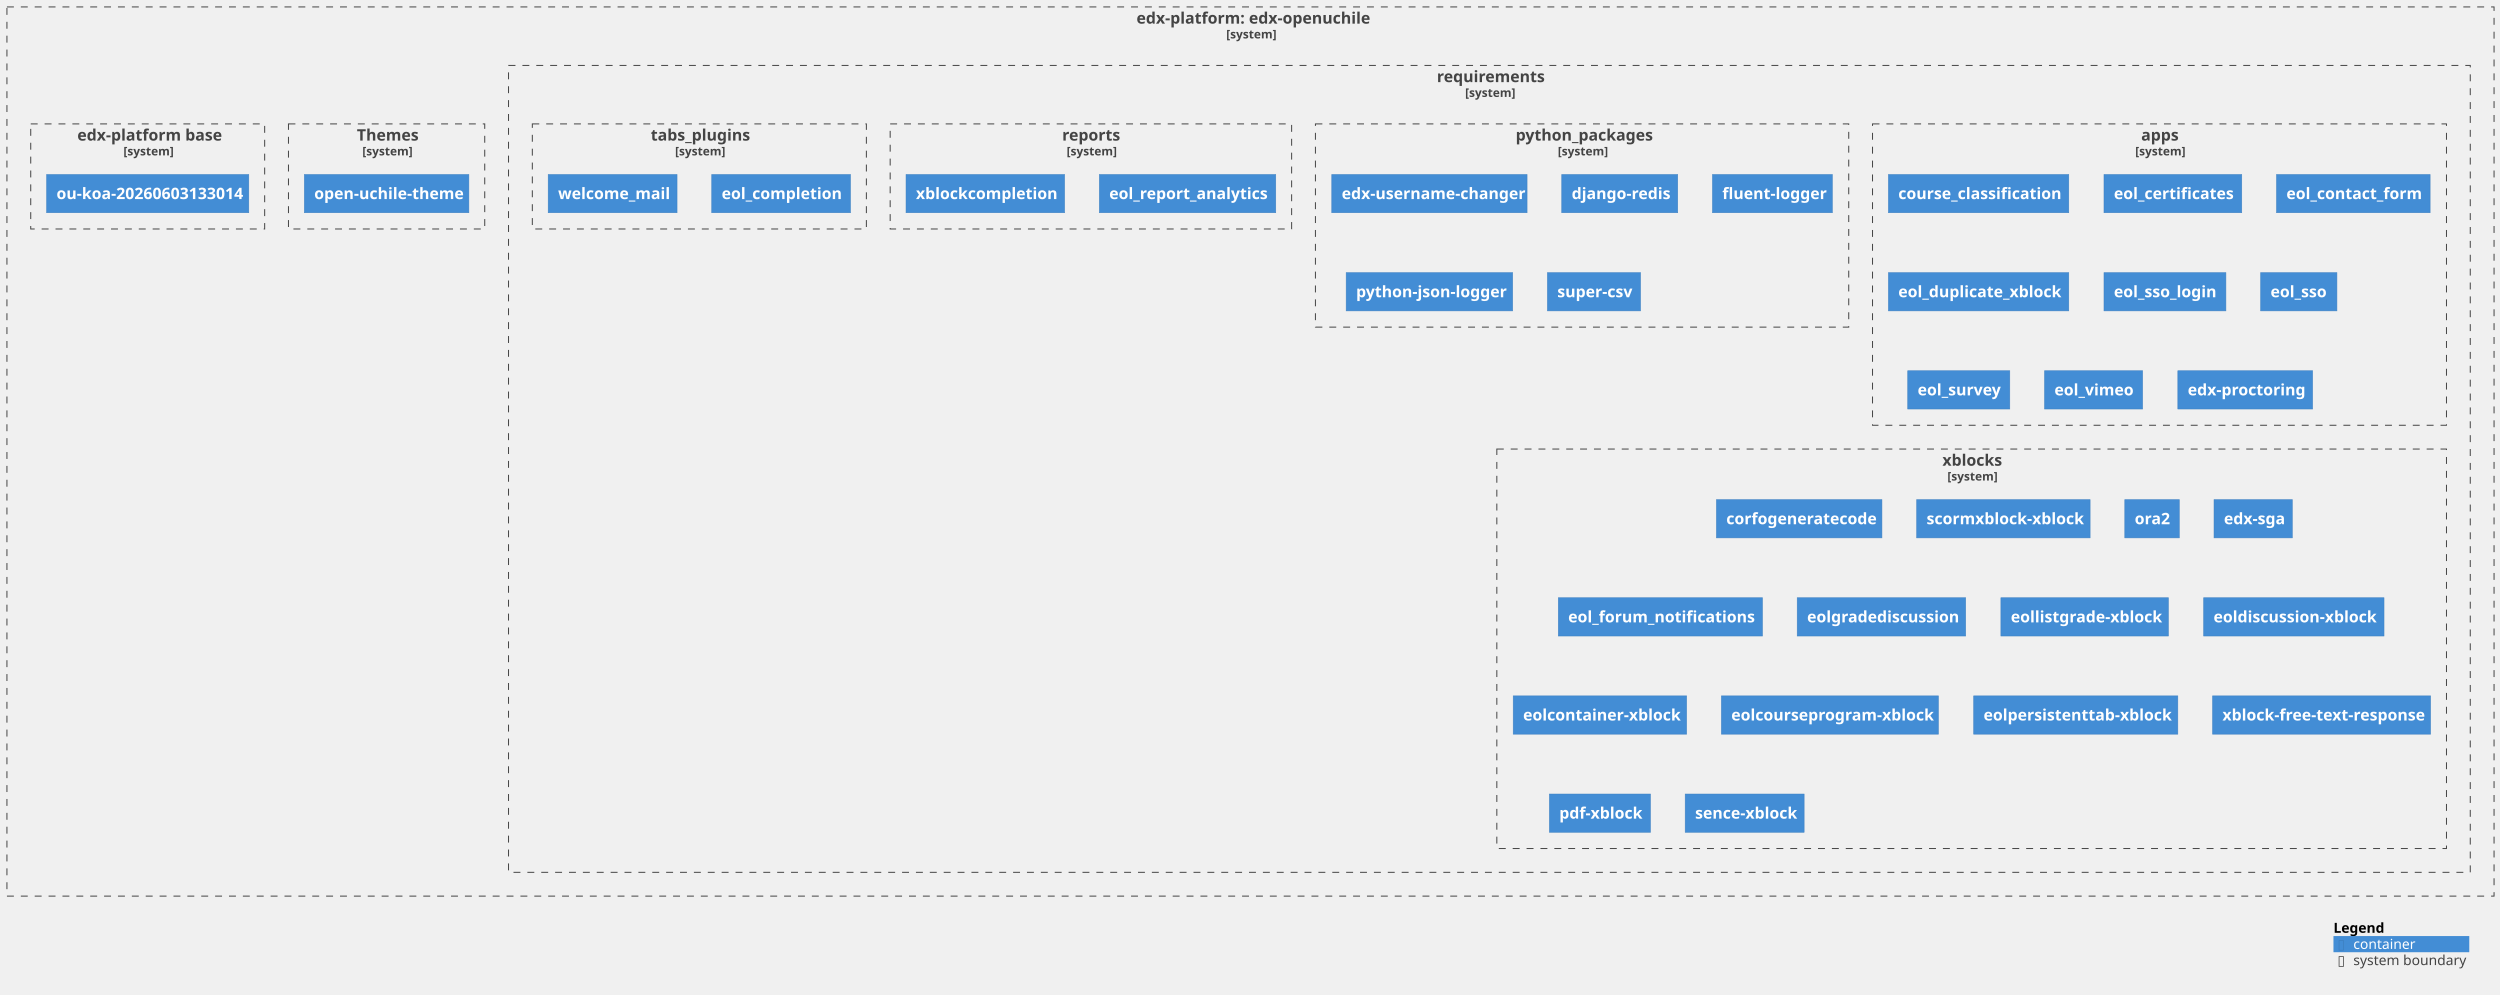
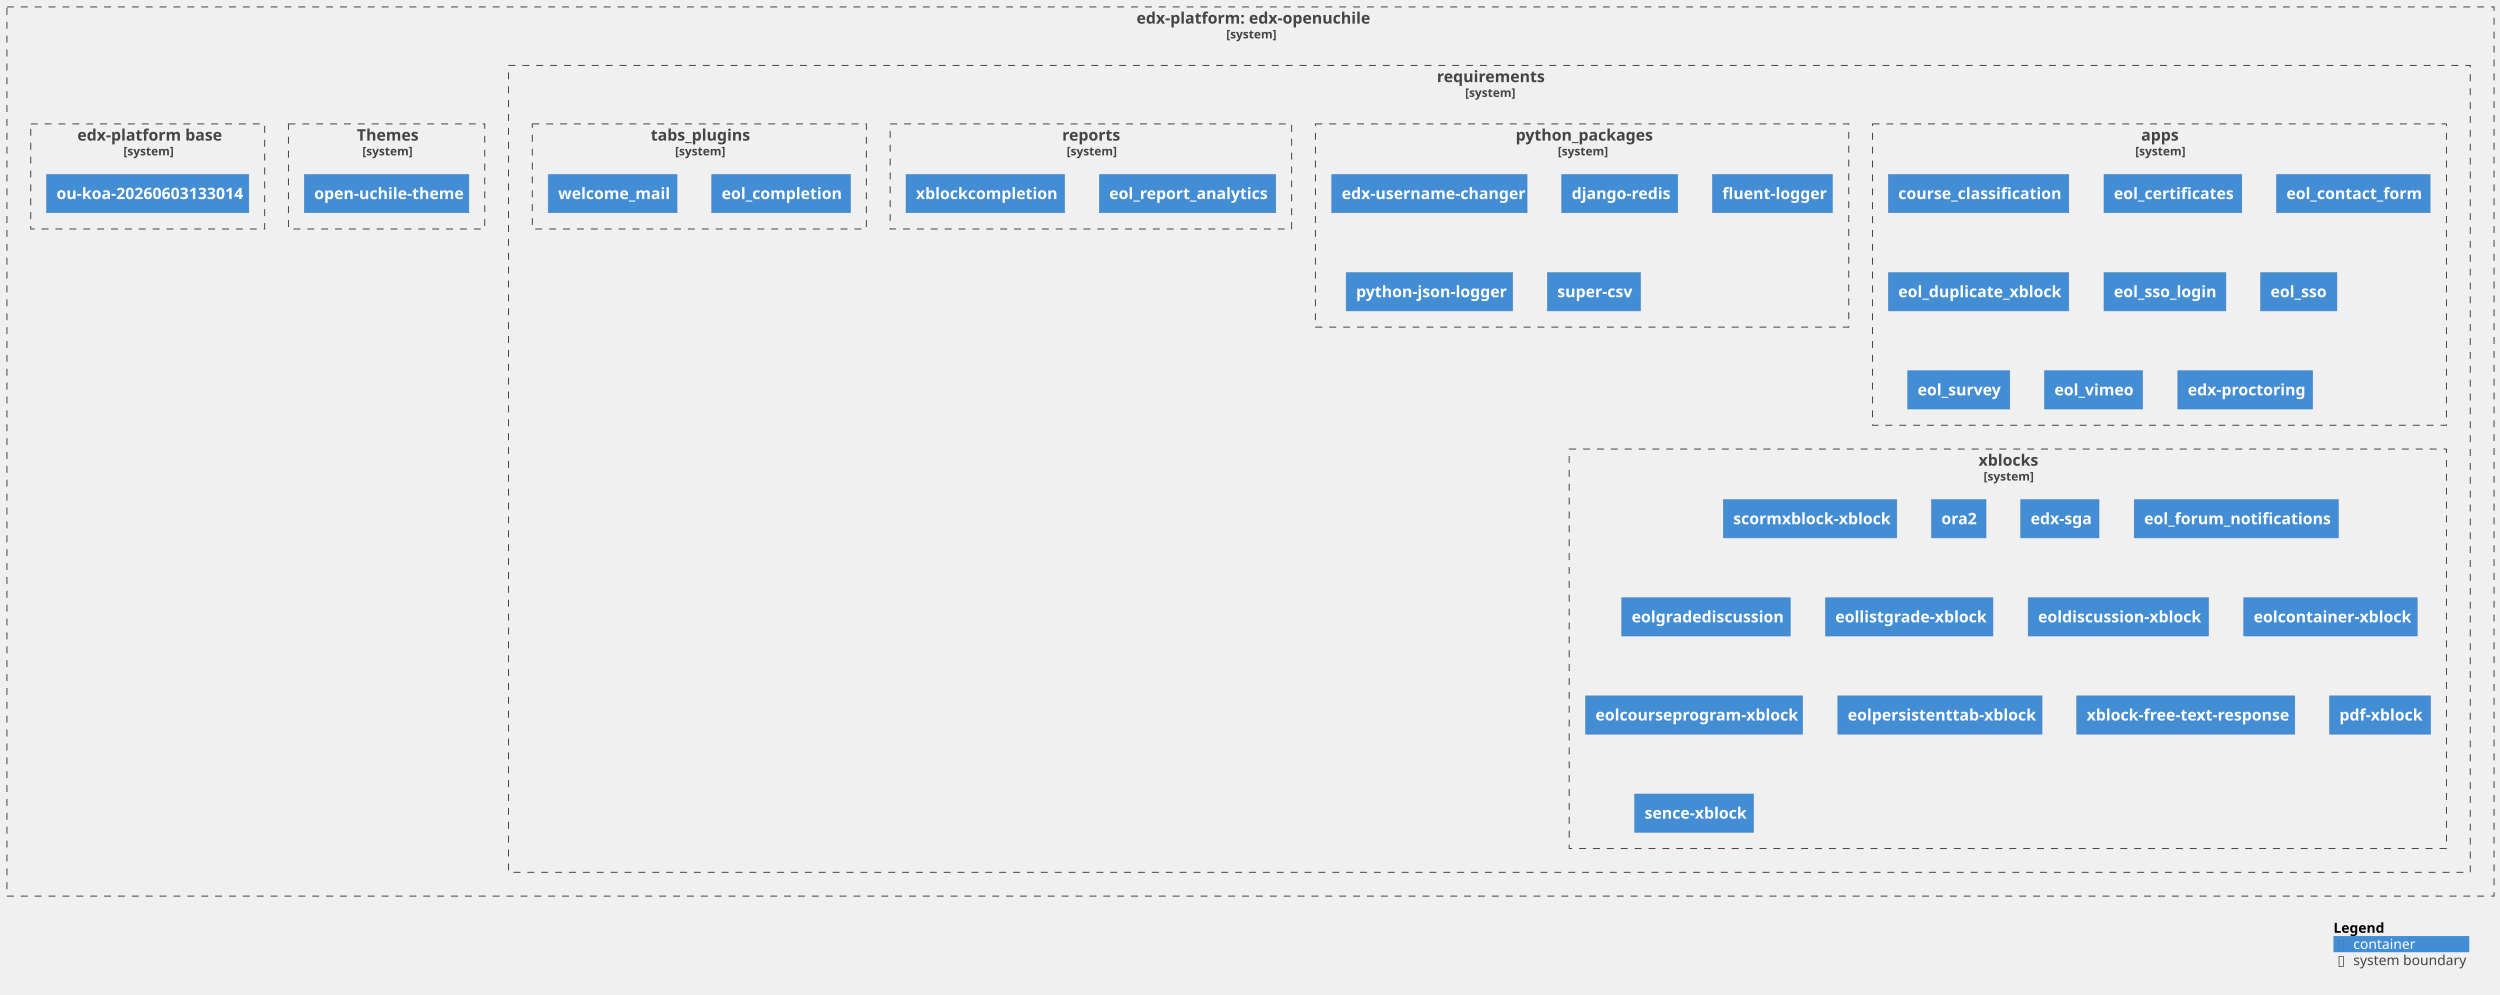
<svg xmlns="http://www.w3.org/2000/svg" xmlns:xlink="http://www.w3.org/1999/xlink" contentStyleType="text/css" height="1003px" preserveAspectRatio="none" style="width:2522px;height:1003px;background:#FFFFFF;" version="1.1" viewBox="0 0 2522 1003" width="2522px" zoomAndPan="magnify">
  <defs />
  <g>
    <g id="cluster_c1">
      <a href="https://github.com/eol-uchile/edx-openuchile" target="foo" title="https://github.com/eol-uchile/edx-openuchile" xlink:actuate="onRequest" xlink:href="https://github.com/eol-uchile/edx-openuchile" xlink:show="new" xlink:title="https://github.com/eol-uchile/edx-openuchile" xlink:type="simple">
        <rect fill="none" height="897" style="stroke:#444444;stroke-width:1.0;stroke-dasharray:7.0,7.0;" width="2509" x="7" y="7" />
        <text fill="#444444" font-family="sans-serif" font-size="16" font-weight="bold" lengthAdjust="spacing" textLength="230" x="1146.5" y="23.852">edx-platform: edx-openuchile</text>
        <text fill="#444444" font-family="sans-serif" font-size="12" font-weight="bold" lengthAdjust="spacing" textLength="49" x="1237" y="38.764">[system]</text>
      </a>
    </g>
    <g id="cluster_c2">
      <a href="https://github.com/eol-uchile/edx-openuchile/blob/openuchile-release/koa/requirements/" target="foo" title="https://github.com/eol-uchile/edx-openuchile/blob/openuchile-release/koa/requirements/" xlink:actuate="onRequest" xlink:href="https://github.com/eol-uchile/edx-openuchile/blob/openuchile-release/koa/requirements/" xlink:show="new" xlink:title="https://github.com/eol-uchile/edx-openuchile/blob/openuchile-release/koa/requirements/" xlink:type="simple">
        <rect fill="none" height="814" style="stroke:#444444;stroke-width:1.0;stroke-dasharray:7.0,7.0;" width="1979" x="513" y="66" />
        <text fill="#444444" font-family="sans-serif" font-size="16" font-weight="bold" lengthAdjust="spacing" textLength="106" x="1449.5" y="82.852">requirements</text>
        <text fill="#444444" font-family="sans-serif" font-size="12" font-weight="bold" lengthAdjust="spacing" textLength="49" x="1478" y="97.764">[system]</text>
      </a>
    </g>
    <g id="cluster_apps">
      <a href="https://github.com/eol-uchile/edx-openuchile/blob/openuchile-release/koa/requirements/apps.txt" target="foo" title="https://github.com/eol-uchile/edx-openuchile/blob/openuchile-release/koa/requirements/apps.txt" xlink:actuate="onRequest" xlink:href="https://github.com/eol-uchile/edx-openuchile/blob/openuchile-release/koa/requirements/apps.txt" xlink:show="new" xlink:title="https://github.com/eol-uchile/edx-openuchile/blob/openuchile-release/koa/requirements/apps.txt" xlink:type="simple">
        <rect fill="none" height="304" style="stroke:#444444;stroke-width:1.0;stroke-dasharray:7.0,7.0;" width="579" x="1889" y="125" />
        <text fill="#444444" font-family="sans-serif" font-size="16" font-weight="bold" lengthAdjust="spacing" textLength="37" x="2160" y="141.852">apps</text>
        <text fill="#444444" font-family="sans-serif" font-size="12" font-weight="bold" lengthAdjust="spacing" textLength="49" x="2154" y="156.764">[system]</text>
      </a>
    </g>
    <g id="cluster_python_packages">
      <a href="https://github.com/eol-uchile/edx-openuchile/blob/openuchile-release/koa/requirements/python_packages.txt" target="foo" title="https://github.com/eol-uchile/edx-openuchile/blob/openuchile-release/koa/requirements/python_packages.txt" xlink:actuate="onRequest" xlink:href="https://github.com/eol-uchile/edx-openuchile/blob/openuchile-release/koa/requirements/python_packages.txt" xlink:show="new" xlink:title="https://github.com/eol-uchile/edx-openuchile/blob/openuchile-release/koa/requirements/python_packages.txt" xlink:type="simple">
        <rect fill="none" height="205" style="stroke:#444444;stroke-width:1.0;stroke-dasharray:7.0,7.0;" width="538" x="1327" y="125" />
        <text fill="#444444" font-family="sans-serif" font-size="16" font-weight="bold" lengthAdjust="spacing" textLength="134" x="1529" y="141.852">python_packages</text>
        <text fill="#444444" font-family="sans-serif" font-size="12" font-weight="bold" lengthAdjust="spacing" textLength="49" x="1571.5" y="156.764">[system]</text>
      </a>
    </g>
    <g id="cluster_reports">
      <a href="https://github.com/eol-uchile/edx-openuchile/blob/openuchile-release/koa/requirements/reports.txt" target="foo" title="https://github.com/eol-uchile/edx-openuchile/blob/openuchile-release/koa/requirements/reports.txt" xlink:actuate="onRequest" xlink:href="https://github.com/eol-uchile/edx-openuchile/blob/openuchile-release/koa/requirements/reports.txt" xlink:show="new" xlink:title="https://github.com/eol-uchile/edx-openuchile/blob/openuchile-release/koa/requirements/reports.txt" xlink:type="simple">
        <rect fill="none" height="106" style="stroke:#444444;stroke-width:1.0;stroke-dasharray:7.0,7.0;" width="405" x="898" y="125" />
        <text fill="#444444" font-family="sans-serif" font-size="16" font-weight="bold" lengthAdjust="spacing" textLength="58" x="1071.5" y="141.852">reports</text>
        <text fill="#444444" font-family="sans-serif" font-size="12" font-weight="bold" lengthAdjust="spacing" textLength="49" x="1076" y="156.764">[system]</text>
      </a>
    </g>
    <g id="cluster_tabs_plugins">
      <a href="https://github.com/eol-uchile/edx-openuchile/blob/openuchile-release/koa/requirements/tabs_plugins.txt" target="foo" title="https://github.com/eol-uchile/edx-openuchile/blob/openuchile-release/koa/requirements/tabs_plugins.txt" xlink:actuate="onRequest" xlink:href="https://github.com/eol-uchile/edx-openuchile/blob/openuchile-release/koa/requirements/tabs_plugins.txt" xlink:show="new" xlink:title="https://github.com/eol-uchile/edx-openuchile/blob/openuchile-release/koa/requirements/tabs_plugins.txt" xlink:type="simple">
        <rect fill="none" height="106" style="stroke:#444444;stroke-width:1.0;stroke-dasharray:7.0,7.0;" width="337" x="537" y="125" />
        <text fill="#444444" font-family="sans-serif" font-size="16" font-weight="bold" lengthAdjust="spacing" textLength="98" x="656.5" y="141.852">tabs_plugins</text>
        <text fill="#444444" font-family="sans-serif" font-size="12" font-weight="bold" lengthAdjust="spacing" textLength="49" x="681" y="156.764">[system]</text>
      </a>
    </g>
    <g id="cluster_xblocks">
      <a href="https://github.com/eol-uchile/edx-openuchile/blob/openuchile-release/koa/requirements/xblocks.txt" target="foo" title="https://github.com/eol-uchile/edx-openuchile/blob/openuchile-release/koa/requirements/xblocks.txt" xlink:actuate="onRequest" xlink:href="https://github.com/eol-uchile/edx-openuchile/blob/openuchile-release/koa/requirements/xblocks.txt" xlink:show="new" xlink:title="https://github.com/eol-uchile/edx-openuchile/blob/openuchile-release/koa/requirements/xblocks.txt" xlink:type="simple">
-         <rect fill="none" height="403" style="stroke:#444444;stroke-width:1.0;stroke-dasharray:7.0,7.0;" width="958" x="1510" y="453" />
-         <text fill="#444444" font-family="sans-serif" font-size="16" font-weight="bold" lengthAdjust="spacing" textLength="59" x="1959.5" y="469.852">xblocks</text>
-         <text fill="#444444" font-family="sans-serif" font-size="12" font-weight="bold" lengthAdjust="spacing" textLength="49" x="1964.5" y="484.764">[system]</text>
+         <rect fill="none" height="403" style="stroke:#444444;stroke-width:1.0;stroke-dasharray:7.0,7.0;" width="885" x="1583" y="453" />
+         <text fill="#444444" font-family="sans-serif" font-size="16" font-weight="bold" lengthAdjust="spacing" textLength="59" x="1996" y="469.852">xblocks</text>
+         <text fill="#444444" font-family="sans-serif" font-size="12" font-weight="bold" lengthAdjust="spacing" textLength="49" x="2001" y="484.764">[system]</text>
      </a>
    </g>
    <g id="cluster_theme">
      <a href="https://github.com/eol-uchile/edx-openuchile/blob/openuchile-release/koa/themes/" target="foo" title="https://github.com/eol-uchile/edx-openuchile/blob/openuchile-release/koa/themes/" xlink:actuate="onRequest" xlink:href="https://github.com/eol-uchile/edx-openuchile/blob/openuchile-release/koa/themes/" xlink:show="new" xlink:title="https://github.com/eol-uchile/edx-openuchile/blob/openuchile-release/koa/themes/" xlink:type="simple">
        <rect fill="none" height="106" style="stroke:#444444;stroke-width:1.0;stroke-dasharray:7.0,7.0;" width="198" x="291" y="125" />
        <text fill="#444444" font-family="sans-serif" font-size="16" font-weight="bold" lengthAdjust="spacing" textLength="60" x="360" y="141.852">Themes</text>
        <text fill="#444444" font-family="sans-serif" font-size="12" font-weight="bold" lengthAdjust="spacing" textLength="49" x="365.5" y="156.764">[system]</text>
      </a>
    </g>
    <g id="cluster_dockerfile">
      <a href="https://github.com/eol-uchile/edx-openuchile/blob/openuchile-release/koa/Dockerfile" target="foo" title="https://github.com/eol-uchile/edx-openuchile/blob/openuchile-release/koa/Dockerfile" xlink:actuate="onRequest" xlink:href="https://github.com/eol-uchile/edx-openuchile/blob/openuchile-release/koa/Dockerfile" xlink:show="new" xlink:title="https://github.com/eol-uchile/edx-openuchile/blob/openuchile-release/koa/Dockerfile" xlink:type="simple">
        <rect fill="none" height="106" style="stroke:#444444;stroke-width:1.0;stroke-dasharray:7.0,7.0;" width="236" x="31" y="125" />
        <text fill="#444444" font-family="sans-serif" font-size="16" font-weight="bold" lengthAdjust="spacing" textLength="142" x="78" y="141.852">edx-platform base</text>
        <text fill="#444444" font-family="sans-serif" font-size="12" font-weight="bold" lengthAdjust="spacing" textLength="49" x="124.5" y="156.764">[system]</text>
      </a>
    </g>
    <g id="elem_apps1">
      <a href="https://github.com/eol-uchile/course_classification/releases/tag/1.2.1" target="foo" title="https://github.com/eol-uchile/course_classification/releases/tag/1.2.1" xlink:actuate="onRequest" xlink:href="https://github.com/eol-uchile/course_classification/releases/tag/1.2.1" xlink:show="new" xlink:title="https://github.com/eol-uchile/course_classification/releases/tag/1.2.1" xlink:type="simple">
        <rect fill="#438DD5" height="38.625" style="stroke:#3C7FC0;stroke-width:0.5;" width="182" x="1905" y="176" />
        <text fill="#FFFFFF" font-family="sans-serif" font-size="16" font-weight="bold" lengthAdjust="spacing" textLength="162" x="1915" y="200.852">course_classification</text>
      </a>
    </g>
    <g id="elem_apps2">
      <a href="https://github.com/eol-uchile/eol-certificates/releases/tag/0.2.0" target="foo" title="https://github.com/eol-uchile/eol-certificates/releases/tag/0.2.0" xlink:actuate="onRequest" xlink:href="https://github.com/eol-uchile/eol-certificates/releases/tag/0.2.0" xlink:show="new" xlink:title="https://github.com/eol-uchile/eol-certificates/releases/tag/0.2.0" xlink:type="simple">
        <rect fill="#438DD5" height="38.625" style="stroke:#3C7FC0;stroke-width:0.5;" width="139" x="2122.5" y="176" />
        <text fill="#FFFFFF" font-family="sans-serif" font-size="16" font-weight="bold" lengthAdjust="spacing" textLength="119" x="2132.5" y="200.852">eol_certificates</text>
      </a>
    </g>
    <g id="elem_apps3">
      <a href="https://github.com/eol-uchile/eol_contact_form/releases/tag/0.5.3" target="foo" title="https://github.com/eol-uchile/eol_contact_form/releases/tag/0.5.3" xlink:actuate="onRequest" xlink:href="https://github.com/eol-uchile/eol_contact_form/releases/tag/0.5.3" xlink:show="new" xlink:title="https://github.com/eol-uchile/eol_contact_form/releases/tag/0.5.3" xlink:type="simple">
        <rect fill="#438DD5" height="38.625" style="stroke:#3C7FC0;stroke-width:0.5;" width="155" x="2296.5" y="176" />
        <text fill="#FFFFFF" font-family="sans-serif" font-size="16" font-weight="bold" lengthAdjust="spacing" textLength="135" x="2306.5" y="200.852">eol_contact_form</text>
      </a>
    </g>
    <g id="elem_apps4">
      <a href="https://github.com/eol-uchile/eol_duplicate_xblock/releases/tag/1.0.0" target="foo" title="https://github.com/eol-uchile/eol_duplicate_xblock/releases/tag/1.0.0" xlink:actuate="onRequest" xlink:href="https://github.com/eol-uchile/eol_duplicate_xblock/releases/tag/1.0.0" xlink:show="new" xlink:title="https://github.com/eol-uchile/eol_duplicate_xblock/releases/tag/1.0.0" xlink:type="simple">
        <rect fill="#438DD5" height="38.625" style="stroke:#3C7FC0;stroke-width:0.5;" width="182" x="1905" y="275" />
        <text fill="#FFFFFF" font-family="sans-serif" font-size="16" font-weight="bold" lengthAdjust="spacing" textLength="162" x="1915" y="299.852">eol_duplicate_xblock</text>
      </a>
    </g>
    <g id="elem_apps5">
      <a href="https://github.com/eol-uchile/eol_sso_login/releases/tag/0.1.2" target="foo" title="https://github.com/eol-uchile/eol_sso_login/releases/tag/0.1.2" xlink:actuate="onRequest" xlink:href="https://github.com/eol-uchile/eol_sso_login/releases/tag/0.1.2" xlink:show="new" xlink:title="https://github.com/eol-uchile/eol_sso_login/releases/tag/0.1.2" xlink:type="simple">
        <rect fill="#438DD5" height="38.625" style="stroke:#3C7FC0;stroke-width:0.5;" width="123" x="2122.5" y="275" />
        <text fill="#FFFFFF" font-family="sans-serif" font-size="16" font-weight="bold" lengthAdjust="spacing" textLength="103" x="2132.5" y="299.852">eol_sso_login</text>
      </a>
    </g>
    <g id="elem_apps6">
      <a href="https://github.com/eol-uchile/eol_sso/releases/tag/1.2.0" target="foo" title="https://github.com/eol-uchile/eol_sso/releases/tag/1.2.0" xlink:actuate="onRequest" xlink:href="https://github.com/eol-uchile/eol_sso/releases/tag/1.2.0" xlink:show="new" xlink:title="https://github.com/eol-uchile/eol_sso/releases/tag/1.2.0" xlink:type="simple">
        <rect fill="#438DD5" height="38.625" style="stroke:#3C7FC0;stroke-width:0.5;" width="77" x="2280.5" y="275" />
        <text fill="#FFFFFF" font-family="sans-serif" font-size="16" font-weight="bold" lengthAdjust="spacing" textLength="57" x="2290.5" y="299.852">eol_sso</text>
      </a>
    </g>
    <g id="elem_apps7">
      <a href="https://github.com/eol-uchile/eol_survey/releases/tag/3.1.0" target="foo" title="https://github.com/eol-uchile/eol_survey/releases/tag/3.1.0" xlink:actuate="onRequest" xlink:href="https://github.com/eol-uchile/eol_survey/releases/tag/3.1.0" xlink:show="new" xlink:title="https://github.com/eol-uchile/eol_survey/releases/tag/3.1.0" xlink:type="simple">
        <rect fill="#438DD5" height="38.625" style="stroke:#3C7FC0;stroke-width:0.5;" width="103" x="1924.5" y="374" />
        <text fill="#FFFFFF" font-family="sans-serif" font-size="16" font-weight="bold" lengthAdjust="spacing" textLength="83" x="1934.5" y="398.852">eol_survey</text>
      </a>
    </g>
    <g id="elem_apps8">
      <a href="https://github.com/eol-uchile/eol_vimeo/releases/tag/1.0.1" target="foo" title="https://github.com/eol-uchile/eol_vimeo/releases/tag/1.0.1" xlink:actuate="onRequest" xlink:href="https://github.com/eol-uchile/eol_vimeo/releases/tag/1.0.1" xlink:show="new" xlink:title="https://github.com/eol-uchile/eol_vimeo/releases/tag/1.0.1" xlink:type="simple">
        <rect fill="#438DD5" height="38.625" style="stroke:#3C7FC0;stroke-width:0.5;" width="99" x="2062.5" y="374" />
        <text fill="#FFFFFF" font-family="sans-serif" font-size="16" font-weight="bold" lengthAdjust="spacing" textLength="79" x="2072.5" y="398.852">eol_vimeo</text>
      </a>
    </g>
    <g id="elem_apps9">
      <a href="https://github.com/openedx/edx-proctoring/releases/tag/2.6.7" target="foo" title="https://github.com/openedx/edx-proctoring/releases/tag/2.6.7" xlink:actuate="onRequest" xlink:href="https://github.com/openedx/edx-proctoring/releases/tag/2.6.7" xlink:show="new" xlink:title="https://github.com/openedx/edx-proctoring/releases/tag/2.6.7" xlink:type="simple">
        <rect fill="#438DD5" height="38.625" style="stroke:#3C7FC0;stroke-width:0.5;" width="136" x="2197" y="374" />
        <text fill="#FFFFFF" font-family="sans-serif" font-size="16" font-weight="bold" lengthAdjust="spacing" textLength="116" x="2207" y="398.852">edx-proctoring</text>
      </a>
    </g>
    <g id="elem_python_packages1">
      <a href="https://github.com/mitodl/edx-username-changer.git/releases/tag/main" target="foo" title="https://github.com/mitodl/edx-username-changer.git/releases/tag/main" xlink:actuate="onRequest" xlink:href="https://github.com/mitodl/edx-username-changer.git/releases/tag/main" xlink:show="new" xlink:title="https://github.com/mitodl/edx-username-changer.git/releases/tag/main" xlink:type="simple">
        <rect fill="#438DD5" height="38.625" style="stroke:#3C7FC0;stroke-width:0.5;" width="197" x="1343.5" y="176" />
        <text fill="#FFFFFF" font-family="sans-serif" font-size="16" font-weight="bold" lengthAdjust="spacing" textLength="177" x="1353.5" y="200.852">edx-username-changer</text>
      </a>
    </g>
    <g id="elem_python_packages2">
      <rect fill="#438DD5" height="38.625" style="stroke:#3C7FC0;stroke-width:0.5;" width="117" x="1575.5" y="176" />
      <text fill="#FFFFFF" font-family="sans-serif" font-size="16" font-weight="bold" lengthAdjust="spacing" textLength="97" x="1585.5" y="200.852">django-redis</text>
    </g>
    <g id="elem_python_packages3">
      <rect fill="#438DD5" height="38.625" style="stroke:#3C7FC0;stroke-width:0.5;" width="121" x="1727.5" y="176" />
      <text fill="#FFFFFF" font-family="sans-serif" font-size="16" font-weight="bold" lengthAdjust="spacing" textLength="101" x="1737.5" y="200.852">fluent-logger</text>
    </g>
    <g id="elem_python_packages4">
      <rect fill="#438DD5" height="38.625" style="stroke:#3C7FC0;stroke-width:0.5;" width="168" x="1358" y="275" />
      <text fill="#FFFFFF" font-family="sans-serif" font-size="16" font-weight="bold" lengthAdjust="spacing" textLength="148" x="1368" y="299.852">python-json-logger</text>
    </g>
    <g id="elem_python_packages5">
      <rect fill="#438DD5" height="38.625" style="stroke:#3C7FC0;stroke-width:0.5;" width="94" x="1561" y="275" />
      <text fill="#FFFFFF" font-family="sans-serif" font-size="16" font-weight="bold" lengthAdjust="spacing" textLength="74" x="1571" y="299.852">super-csv</text>
    </g>
    <g id="elem_reports1">
      <a href="https://github.com/eol-uchile/eol_report_analytics/releases/tag/2.1.0" target="foo" title="https://github.com/eol-uchile/eol_report_analytics/releases/tag/2.1.0" xlink:actuate="onRequest" xlink:href="https://github.com/eol-uchile/eol_report_analytics/releases/tag/2.1.0" xlink:show="new" xlink:title="https://github.com/eol-uchile/eol_report_analytics/releases/tag/2.1.0" xlink:type="simple">
        <rect fill="#438DD5" height="38.625" style="stroke:#3C7FC0;stroke-width:0.5;" width="178" x="1109" y="176" />
        <text fill="#FFFFFF" font-family="sans-serif" font-size="16" font-weight="bold" lengthAdjust="spacing" textLength="158" x="1119" y="200.852">eol_report_analytics</text>
      </a>
    </g>
    <g id="elem_reports2">
      <a href="https://github.com/eol-uchile/eol_xblock_completion/releases/tag/1.1.0" target="foo" title="https://github.com/eol-uchile/eol_xblock_completion/releases/tag/1.1.0" xlink:actuate="onRequest" xlink:href="https://github.com/eol-uchile/eol_xblock_completion/releases/tag/1.1.0" xlink:show="new" xlink:title="https://github.com/eol-uchile/eol_xblock_completion/releases/tag/1.1.0" xlink:type="simple">
        <rect fill="#438DD5" height="38.625" style="stroke:#3C7FC0;stroke-width:0.5;" width="160" x="914" y="176" />
        <text fill="#FFFFFF" font-family="sans-serif" font-size="16" font-weight="bold" lengthAdjust="spacing" textLength="140" x="924" y="200.852">xblockcompletion</text>
      </a>
    </g>
    <g id="elem_tabs_plugins1">
      <a href="https://github.com/eol-uchile/eol_completion/releases/tag/2.0.1" target="foo" title="https://github.com/eol-uchile/eol_completion/releases/tag/2.0.1" xlink:actuate="onRequest" xlink:href="https://github.com/eol-uchile/eol_completion/releases/tag/2.0.1" xlink:show="new" xlink:title="https://github.com/eol-uchile/eol_completion/releases/tag/2.0.1" xlink:type="simple">
        <rect fill="#438DD5" height="38.625" style="stroke:#3C7FC0;stroke-width:0.5;" width="140" x="718" y="176" />
        <text fill="#FFFFFF" font-family="sans-serif" font-size="16" font-weight="bold" lengthAdjust="spacing" textLength="120" x="728" y="200.852">eol_completion</text>
      </a>
    </g>
    <g id="elem_tabs_plugins2">
      <a href="https://github.com/eol-uchile/eol_welcome_mail/releases/tag/0.0.1" target="foo" title="https://github.com/eol-uchile/eol_welcome_mail/releases/tag/0.0.1" xlink:actuate="onRequest" xlink:href="https://github.com/eol-uchile/eol_welcome_mail/releases/tag/0.0.1" xlink:show="new" xlink:title="https://github.com/eol-uchile/eol_welcome_mail/releases/tag/0.0.1" xlink:type="simple">
        <rect fill="#438DD5" height="38.625" style="stroke:#3C7FC0;stroke-width:0.5;" width="130" x="553" y="176" />
        <text fill="#FFFFFF" font-family="sans-serif" font-size="16" font-weight="bold" lengthAdjust="spacing" textLength="110" x="563" y="200.852">welcome_mail</text>
      </a>
    </g>
    <g id="elem_xblocks1">
-       <a href="https://github.com/eol-uchile/corfo_generate_code/commit/a6b171148ba7278c05c664f0eb41f52743634bd2" target="foo" title="https://github.com/eol-uchile/corfo_generate_code/commit/a6b171148ba7278c05c664f0eb41f52743634bd2" xlink:actuate="onRequest" xlink:href="https://github.com/eol-uchile/corfo_generate_code/commit/a6b171148ba7278c05c664f0eb41f52743634bd2" xlink:show="new" xlink:title="https://github.com/eol-uchile/corfo_generate_code/commit/a6b171148ba7278c05c664f0eb41f52743634bd2" xlink:type="simple">
-         <rect fill="#438DD5" height="38.625" style="stroke:#3C7FC0;stroke-width:0.5;" width="167" x="1731.5" y="504" />
-         <text fill="#FFFFFF" font-family="sans-serif" font-size="16" font-weight="bold" lengthAdjust="spacing" textLength="147" x="1741.5" y="528.852">corfogeneratecode</text>
+       <a href="https://github.com/eol-uchile/edx_xblock_scorm/commit/c23184c0e22a7847f0b0c917bbe431c2973770fb" target="foo" title="https://github.com/eol-uchile/edx_xblock_scorm/commit/c23184c0e22a7847f0b0c917bbe431c2973770fb" xlink:actuate="onRequest" xlink:href="https://github.com/eol-uchile/edx_xblock_scorm/commit/c23184c0e22a7847f0b0c917bbe431c2973770fb" xlink:show="new" xlink:title="https://github.com/eol-uchile/edx_xblock_scorm/commit/c23184c0e22a7847f0b0c917bbe431c2973770fb" xlink:type="simple">
+         <rect fill="#438DD5" height="38.625" style="stroke:#3C7FC0;stroke-width:0.5;" width="175" x="1738.5" y="504" />
+         <text fill="#FFFFFF" font-family="sans-serif" font-size="16" font-weight="bold" lengthAdjust="spacing" textLength="155" x="1748.5" y="528.852">scormxblock-xblock</text>
      </a>
    </g>
    <g id="elem_xblocks2">
-       <a href="https://github.com/eol-uchile/edx_xblock_scorm/commit/c23184c0e22a7847f0b0c917bbe431c2973770fb" target="foo" title="https://github.com/eol-uchile/edx_xblock_scorm/commit/c23184c0e22a7847f0b0c917bbe431c2973770fb" xlink:actuate="onRequest" xlink:href="https://github.com/eol-uchile/edx_xblock_scorm/commit/c23184c0e22a7847f0b0c917bbe431c2973770fb" xlink:show="new" xlink:title="https://github.com/eol-uchile/edx_xblock_scorm/commit/c23184c0e22a7847f0b0c917bbe431c2973770fb" xlink:type="simple">
-         <rect fill="#438DD5" height="38.625" style="stroke:#3C7FC0;stroke-width:0.5;" width="175" x="1933.5" y="504" />
-         <text fill="#FFFFFF" font-family="sans-serif" font-size="16" font-weight="bold" lengthAdjust="spacing" textLength="155" x="1943.5" y="528.852">scormxblock-xblock</text>
+       <a href="https://github.com/eol-uchile/edx-ora2.git/commit/e873498bd2671b830f19a2441ec1608b7d4bbbc4" target="foo" title="https://github.com/eol-uchile/edx-ora2.git/commit/e873498bd2671b830f19a2441ec1608b7d4bbbc4" xlink:actuate="onRequest" xlink:href="https://github.com/eol-uchile/edx-ora2.git/commit/e873498bd2671b830f19a2441ec1608b7d4bbbc4" xlink:show="new" xlink:title="https://github.com/eol-uchile/edx-ora2.git/commit/e873498bd2671b830f19a2441ec1608b7d4bbbc4" xlink:type="simple">
+         <rect fill="#438DD5" height="38.625" style="stroke:#3C7FC0;stroke-width:0.5;" width="55" x="1948.5" y="504" />
+         <text fill="#FFFFFF" font-family="sans-serif" font-size="16" font-weight="bold" lengthAdjust="spacing" textLength="35" x="1958.5" y="528.852">ora2</text>
      </a>
    </g>
    <g id="elem_xblocks3">
-       <a href="https://github.com/eol-uchile/edx-ora2.git/commit/e873498bd2671b830f19a2441ec1608b7d4bbbc4" target="foo" title="https://github.com/eol-uchile/edx-ora2.git/commit/e873498bd2671b830f19a2441ec1608b7d4bbbc4" xlink:actuate="onRequest" xlink:href="https://github.com/eol-uchile/edx-ora2.git/commit/e873498bd2671b830f19a2441ec1608b7d4bbbc4" xlink:show="new" xlink:title="https://github.com/eol-uchile/edx-ora2.git/commit/e873498bd2671b830f19a2441ec1608b7d4bbbc4" xlink:type="simple">
-         <rect fill="#438DD5" height="38.625" style="stroke:#3C7FC0;stroke-width:0.5;" width="55" x="2143.5" y="504" />
-         <text fill="#FFFFFF" font-family="sans-serif" font-size="16" font-weight="bold" lengthAdjust="spacing" textLength="35" x="2153.5" y="528.852">ora2</text>
+       <a href="https://github.com/eol-uchile/edx-sga/releases/tag/0.10.0+eol3.1.2" target="foo" title="https://github.com/eol-uchile/edx-sga/releases/tag/0.10.0+eol3.1.2" xlink:actuate="onRequest" xlink:href="https://github.com/eol-uchile/edx-sga/releases/tag/0.10.0+eol3.1.2" xlink:show="new" xlink:title="https://github.com/eol-uchile/edx-sga/releases/tag/0.10.0+eol3.1.2" xlink:type="simple">
+         <rect fill="#438DD5" height="38.625" style="stroke:#3C7FC0;stroke-width:0.5;" width="79" x="2038.5" y="504" />
+         <text fill="#FFFFFF" font-family="sans-serif" font-size="16" font-weight="bold" lengthAdjust="spacing" textLength="59" x="2048.5" y="528.852">edx-sga</text>
      </a>
    </g>
    <g id="elem_xblocks4">
-       <a href="https://github.com/eol-uchile/edx-sga/releases/tag/0.10.0+eol3.1.2" target="foo" title="https://github.com/eol-uchile/edx-sga/releases/tag/0.10.0+eol3.1.2" xlink:actuate="onRequest" xlink:href="https://github.com/eol-uchile/edx-sga/releases/tag/0.10.0+eol3.1.2" xlink:show="new" xlink:title="https://github.com/eol-uchile/edx-sga/releases/tag/0.10.0+eol3.1.2" xlink:type="simple">
-         <rect fill="#438DD5" height="38.625" style="stroke:#3C7FC0;stroke-width:0.5;" width="79" x="2233.5" y="504" />
-         <text fill="#FFFFFF" font-family="sans-serif" font-size="16" font-weight="bold" lengthAdjust="spacing" textLength="59" x="2243.5" y="528.852">edx-sga</text>
+       <a href="https://github.com/eol-uchile/eol_forum_notifications/releases/tag/1.0.4" target="foo" title="https://github.com/eol-uchile/eol_forum_notifications/releases/tag/1.0.4" xlink:actuate="onRequest" xlink:href="https://github.com/eol-uchile/eol_forum_notifications/releases/tag/1.0.4" xlink:show="new" xlink:title="https://github.com/eol-uchile/eol_forum_notifications/releases/tag/1.0.4" xlink:type="simple">
+         <rect fill="#438DD5" height="38.625" style="stroke:#3C7FC0;stroke-width:0.5;" width="206" x="2153" y="504" />
+         <text fill="#FFFFFF" font-family="sans-serif" font-size="16" font-weight="bold" lengthAdjust="spacing" textLength="186" x="2163" y="528.852">eol_forum_notifications</text>
      </a>
    </g>
    <g id="elem_xblocks5">
-       <a href="https://github.com/eol-uchile/eol_forum_notifications/releases/tag/1.0.4" target="foo" title="https://github.com/eol-uchile/eol_forum_notifications/releases/tag/1.0.4" xlink:actuate="onRequest" xlink:href="https://github.com/eol-uchile/eol_forum_notifications/releases/tag/1.0.4" xlink:show="new" xlink:title="https://github.com/eol-uchile/eol_forum_notifications/releases/tag/1.0.4" xlink:type="simple">
-         <rect fill="#438DD5" height="38.625" style="stroke:#3C7FC0;stroke-width:0.5;" width="206" x="1572" y="603" />
-         <text fill="#FFFFFF" font-family="sans-serif" font-size="16" font-weight="bold" lengthAdjust="spacing" textLength="186" x="1582" y="627.852">eol_forum_notifications</text>
+       <a href="https://github.com/eol-uchile/eol_gradeforum_xblock/releases/tag/1.0.0" target="foo" title="https://github.com/eol-uchile/eol_gradeforum_xblock/releases/tag/1.0.0" xlink:actuate="onRequest" xlink:href="https://github.com/eol-uchile/eol_gradeforum_xblock/releases/tag/1.0.0" xlink:show="new" xlink:title="https://github.com/eol-uchile/eol_gradeforum_xblock/releases/tag/1.0.0" xlink:type="simple">
+         <rect fill="#438DD5" height="38.625" style="stroke:#3C7FC0;stroke-width:0.5;" width="170" x="1636" y="603" />
+         <text fill="#FFFFFF" font-family="sans-serif" font-size="16" font-weight="bold" lengthAdjust="spacing" textLength="150" x="1646" y="627.852">eolgradediscussion</text>
      </a>
    </g>
    <g id="elem_xblocks6">
-       <a href="https://github.com/eol-uchile/eol_gradeforum_xblock/releases/tag/1.0.0" target="foo" title="https://github.com/eol-uchile/eol_gradeforum_xblock/releases/tag/1.0.0" xlink:actuate="onRequest" xlink:href="https://github.com/eol-uchile/eol_gradeforum_xblock/releases/tag/1.0.0" xlink:show="new" xlink:title="https://github.com/eol-uchile/eol_gradeforum_xblock/releases/tag/1.0.0" xlink:type="simple">
-         <rect fill="#438DD5" height="38.625" style="stroke:#3C7FC0;stroke-width:0.5;" width="170" x="1813" y="603" />
-         <text fill="#FFFFFF" font-family="sans-serif" font-size="16" font-weight="bold" lengthAdjust="spacing" textLength="150" x="1823" y="627.852">eolgradediscussion</text>
+       <a href="https://github.com/eol-uchile/eol_list_grade/releases/tag/1.0.0" target="foo" title="https://github.com/eol-uchile/eol_list_grade/releases/tag/1.0.0" xlink:actuate="onRequest" xlink:href="https://github.com/eol-uchile/eol_list_grade/releases/tag/1.0.0" xlink:show="new" xlink:title="https://github.com/eol-uchile/eol_list_grade/releases/tag/1.0.0" xlink:type="simple">
+         <rect fill="#438DD5" height="38.625" style="stroke:#3C7FC0;stroke-width:0.5;" width="169" x="1841.5" y="603" />
+         <text fill="#FFFFFF" font-family="sans-serif" font-size="16" font-weight="bold" lengthAdjust="spacing" textLength="149" x="1851.5" y="627.852">eollistgrade-xblock</text>
      </a>
    </g>
    <g id="elem_xblocks7">
-       <a href="https://github.com/eol-uchile/eol_list_grade/releases/tag/1.0.0" target="foo" title="https://github.com/eol-uchile/eol_list_grade/releases/tag/1.0.0" xlink:actuate="onRequest" xlink:href="https://github.com/eol-uchile/eol_list_grade/releases/tag/1.0.0" xlink:show="new" xlink:title="https://github.com/eol-uchile/eol_list_grade/releases/tag/1.0.0" xlink:type="simple">
-         <rect fill="#438DD5" height="38.625" style="stroke:#3C7FC0;stroke-width:0.5;" width="169" x="2018.5" y="603" />
-         <text fill="#FFFFFF" font-family="sans-serif" font-size="16" font-weight="bold" lengthAdjust="spacing" textLength="149" x="2028.5" y="627.852">eollistgrade-xblock</text>
+       <a href="https://github.com/eol-uchile/eol_xblock_discussion/releases/tag/1.3.0" target="foo" title="https://github.com/eol-uchile/eol_xblock_discussion/releases/tag/1.3.0" xlink:actuate="onRequest" xlink:href="https://github.com/eol-uchile/eol_xblock_discussion/releases/tag/1.3.0" xlink:show="new" xlink:title="https://github.com/eol-uchile/eol_xblock_discussion/releases/tag/1.3.0" xlink:type="simple">
+         <rect fill="#438DD5" height="38.625" style="stroke:#3C7FC0;stroke-width:0.5;" width="182" x="2046" y="603" />
+         <text fill="#FFFFFF" font-family="sans-serif" font-size="16" font-weight="bold" lengthAdjust="spacing" textLength="162" x="2056" y="627.852">eoldiscussion-xblock</text>
      </a>
    </g>
    <g id="elem_xblocks8">
-       <a href="https://github.com/eol-uchile/eol_xblock_discussion/releases/tag/1.3.0" target="foo" title="https://github.com/eol-uchile/eol_xblock_discussion/releases/tag/1.3.0" xlink:actuate="onRequest" xlink:href="https://github.com/eol-uchile/eol_xblock_discussion/releases/tag/1.3.0" xlink:show="new" xlink:title="https://github.com/eol-uchile/eol_xblock_discussion/releases/tag/1.3.0" xlink:type="simple">
-         <rect fill="#438DD5" height="38.625" style="stroke:#3C7FC0;stroke-width:0.5;" width="182" x="2223" y="603" />
-         <text fill="#FFFFFF" font-family="sans-serif" font-size="16" font-weight="bold" lengthAdjust="spacing" textLength="162" x="2233" y="627.852">eoldiscussion-xblock</text>
+       <a href="https://github.com/eol-uchile/eol-container-xblock.git/releases/tag/v1.1.0" target="foo" title="https://github.com/eol-uchile/eol-container-xblock.git/releases/tag/v1.1.0" xlink:actuate="onRequest" xlink:href="https://github.com/eol-uchile/eol-container-xblock.git/releases/tag/v1.1.0" xlink:show="new" xlink:title="https://github.com/eol-uchile/eol-container-xblock.git/releases/tag/v1.1.0" xlink:type="simple">
+         <rect fill="#438DD5" height="38.625" style="stroke:#3C7FC0;stroke-width:0.5;" width="175" x="2263.5" y="603" />
+         <text fill="#FFFFFF" font-family="sans-serif" font-size="16" font-weight="bold" lengthAdjust="spacing" textLength="155" x="2273.5" y="627.852">eolcontainer-xblock</text>
      </a>
    </g>
    <g id="elem_xblocks9">
-       <a href="https://github.com/eol-uchile/eol-container-xblock.git/releases/tag/v1.1.0" target="foo" title="https://github.com/eol-uchile/eol-container-xblock.git/releases/tag/v1.1.0" xlink:actuate="onRequest" xlink:href="https://github.com/eol-uchile/eol-container-xblock.git/releases/tag/v1.1.0" xlink:show="new" xlink:title="https://github.com/eol-uchile/eol-container-xblock.git/releases/tag/v1.1.0" xlink:type="simple">
-         <rect fill="#438DD5" height="38.625" style="stroke:#3C7FC0;stroke-width:0.5;" width="175" x="1526.5" y="702" />
-         <text fill="#FFFFFF" font-family="sans-serif" font-size="16" font-weight="bold" lengthAdjust="spacing" textLength="155" x="1536.5" y="726.852">eolcontainer-xblock</text>
+       <a href="https://github.com/eol-uchile/eol-course-program-xblock/releases/tag/0.2.0" target="foo" title="https://github.com/eol-uchile/eol-course-program-xblock/releases/tag/0.2.0" xlink:actuate="onRequest" xlink:href="https://github.com/eol-uchile/eol-course-program-xblock/releases/tag/0.2.0" xlink:show="new" xlink:title="https://github.com/eol-uchile/eol-course-program-xblock/releases/tag/0.2.0" xlink:type="simple">
+         <rect fill="#438DD5" height="38.625" style="stroke:#3C7FC0;stroke-width:0.5;" width="219" x="1599.5" y="702" />
+         <text fill="#FFFFFF" font-family="sans-serif" font-size="16" font-weight="bold" lengthAdjust="spacing" textLength="199" x="1609.5" y="726.852">eolcourseprogram-xblock</text>
      </a>
    </g>
    <g id="elem_xblocks10">
-       <a href="https://github.com/eol-uchile/eol-course-program-xblock/releases/tag/0.2.0" target="foo" title="https://github.com/eol-uchile/eol-course-program-xblock/releases/tag/0.2.0" xlink:actuate="onRequest" xlink:href="https://github.com/eol-uchile/eol-course-program-xblock/releases/tag/0.2.0" xlink:show="new" xlink:title="https://github.com/eol-uchile/eol-course-program-xblock/releases/tag/0.2.0" xlink:type="simple">
-         <rect fill="#438DD5" height="38.625" style="stroke:#3C7FC0;stroke-width:0.5;" width="219" x="1736.5" y="702" />
-         <text fill="#FFFFFF" font-family="sans-serif" font-size="16" font-weight="bold" lengthAdjust="spacing" textLength="199" x="1746.5" y="726.852">eolcourseprogram-xblock</text>
+       <a href="https://github.com/eol-uchile/eol-persistent-tab-xblock/releases/tag/1.0.0" target="foo" title="https://github.com/eol-uchile/eol-persistent-tab-xblock/releases/tag/1.0.0" xlink:actuate="onRequest" xlink:href="https://github.com/eol-uchile/eol-persistent-tab-xblock/releases/tag/1.0.0" xlink:show="new" xlink:title="https://github.com/eol-uchile/eol-persistent-tab-xblock/releases/tag/1.0.0" xlink:type="simple">
+         <rect fill="#438DD5" height="38.625" style="stroke:#3C7FC0;stroke-width:0.5;" width="206" x="1854" y="702" />
+         <text fill="#FFFFFF" font-family="sans-serif" font-size="16" font-weight="bold" lengthAdjust="spacing" textLength="186" x="1864" y="726.852">eolpersistenttab-xblock</text>
      </a>
    </g>
    <g id="elem_xblocks11">
-       <a href="https://github.com/eol-uchile/eol-persistent-tab-xblock/releases/tag/1.0.0" target="foo" title="https://github.com/eol-uchile/eol-persistent-tab-xblock/releases/tag/1.0.0" xlink:actuate="onRequest" xlink:href="https://github.com/eol-uchile/eol-persistent-tab-xblock/releases/tag/1.0.0" xlink:show="new" xlink:title="https://github.com/eol-uchile/eol-persistent-tab-xblock/releases/tag/1.0.0" xlink:type="simple">
-         <rect fill="#438DD5" height="38.625" style="stroke:#3C7FC0;stroke-width:0.5;" width="206" x="1991" y="702" />
-         <text fill="#FFFFFF" font-family="sans-serif" font-size="16" font-weight="bold" lengthAdjust="spacing" textLength="186" x="2001" y="726.852">eolpersistenttab-xblock</text>
+       <a href="https://github.com/eol-uchile/free-text-response/releases/tag/0.4.1" target="foo" title="https://github.com/eol-uchile/free-text-response/releases/tag/0.4.1" xlink:actuate="onRequest" xlink:href="https://github.com/eol-uchile/free-text-response/releases/tag/0.4.1" xlink:show="new" xlink:title="https://github.com/eol-uchile/free-text-response/releases/tag/0.4.1" xlink:type="simple">
+         <rect fill="#438DD5" height="38.625" style="stroke:#3C7FC0;stroke-width:0.5;" width="220" x="2095" y="702" />
+         <text fill="#FFFFFF" font-family="sans-serif" font-size="16" font-weight="bold" lengthAdjust="spacing" textLength="200" x="2105" y="726.852">xblock-free-text-response</text>
      </a>
    </g>
    <g id="elem_xblocks12">
-       <a href="https://github.com/eol-uchile/free-text-response/releases/tag/0.4.1" target="foo" title="https://github.com/eol-uchile/free-text-response/releases/tag/0.4.1" xlink:actuate="onRequest" xlink:href="https://github.com/eol-uchile/free-text-response/releases/tag/0.4.1" xlink:show="new" xlink:title="https://github.com/eol-uchile/free-text-response/releases/tag/0.4.1" xlink:type="simple">
-         <rect fill="#438DD5" height="38.625" style="stroke:#3C7FC0;stroke-width:0.5;" width="220" x="2232" y="702" />
-         <text fill="#FFFFFF" font-family="sans-serif" font-size="16" font-weight="bold" lengthAdjust="spacing" textLength="200" x="2242" y="726.852">xblock-free-text-response</text>
+       <a href="https://github.com/eol-uchile/pdfXBlock/releases/tag/v0.5.1" target="foo" title="https://github.com/eol-uchile/pdfXBlock/releases/tag/v0.5.1" xlink:actuate="onRequest" xlink:href="https://github.com/eol-uchile/pdfXBlock/releases/tag/v0.5.1" xlink:show="new" xlink:title="https://github.com/eol-uchile/pdfXBlock/releases/tag/v0.5.1" xlink:type="simple">
+         <rect fill="#438DD5" height="38.625" style="stroke:#3C7FC0;stroke-width:0.5;" width="102" x="2350" y="702" />
+         <text fill="#FFFFFF" font-family="sans-serif" font-size="16" font-weight="bold" lengthAdjust="spacing" textLength="82" x="2360" y="726.852">pdf-xblock</text>
      </a>
    </g>
    <g id="elem_xblocks13">
-       <a href="https://github.com/eol-uchile/pdfXBlock/releases/tag/v0.5.1" target="foo" title="https://github.com/eol-uchile/pdfXBlock/releases/tag/v0.5.1" xlink:actuate="onRequest" xlink:href="https://github.com/eol-uchile/pdfXBlock/releases/tag/v0.5.1" xlink:show="new" xlink:title="https://github.com/eol-uchile/pdfXBlock/releases/tag/v0.5.1" xlink:type="simple">
-         <rect fill="#438DD5" height="38.625" style="stroke:#3C7FC0;stroke-width:0.5;" width="102" x="1563" y="801" />
-         <text fill="#FFFFFF" font-family="sans-serif" font-size="16" font-weight="bold" lengthAdjust="spacing" textLength="82" x="1573" y="825.852">pdf-xblock</text>
-       </a>
-     </g>
-     <g id="elem_xblocks14">
      <a href="https://github.com/eol-uchile/sence-xblock/releases/tag/2.0.0" target="foo" title="https://github.com/eol-uchile/sence-xblock/releases/tag/2.0.0" xlink:actuate="onRequest" xlink:href="https://github.com/eol-uchile/sence-xblock/releases/tag/2.0.0" xlink:show="new" xlink:title="https://github.com/eol-uchile/sence-xblock/releases/tag/2.0.0" xlink:type="simple">
-         <rect fill="#438DD5" height="38.625" style="stroke:#3C7FC0;stroke-width:0.5;" width="120" x="1700" y="801" />
-         <text fill="#FFFFFF" font-family="sans-serif" font-size="16" font-weight="bold" lengthAdjust="spacing" textLength="100" x="1710" y="825.852">sence-xblock</text>
+         <rect fill="#438DD5" height="38.625" style="stroke:#3C7FC0;stroke-width:0.5;" width="120" x="1649" y="801" />
+         <text fill="#FFFFFF" font-family="sans-serif" font-size="16" font-weight="bold" lengthAdjust="spacing" textLength="100" x="1659" y="825.852">sence-xblock</text>
      </a>
    </g>
    <g id="elem_theme1">
      <a href="https://github.com/eol-uchile/open-uchile-theme" target="foo" title="https://github.com/eol-uchile/open-uchile-theme" xlink:actuate="onRequest" xlink:href="https://github.com/eol-uchile/open-uchile-theme" xlink:show="new" xlink:title="https://github.com/eol-uchile/open-uchile-theme" xlink:type="simple">
        <rect fill="#438DD5" height="38.625" style="stroke:#3C7FC0;stroke-width:0.5;" width="166" x="307" y="176" />
        <text fill="#FFFFFF" font-family="sans-serif" font-size="16" font-weight="bold" lengthAdjust="spacing" textLength="146" x="317" y="200.852">open-uchile-theme</text>
      </a>
    </g>
    <g id="elem_dk">
      <a href="https://ghcr.io/eol-uchile/edx-platform:ou-koa-20260603133014" target="foo" title="https://ghcr.io/eol-uchile/edx-platform:ou-koa-20260603133014" xlink:actuate="onRequest" xlink:href="https://ghcr.io/eol-uchile/edx-platform:ou-koa-20260603133014" xlink:show="new" xlink:title="https://ghcr.io/eol-uchile/edx-platform:ou-koa-20260603133014" xlink:type="simple">
        <rect fill="#438DD5" height="38.625" style="stroke:#3C7FC0;stroke-width:0.5;" width="204" x="47" y="176" />
        <text fill="#FFFFFF" font-family="sans-serif" font-size="16" font-weight="bold" lengthAdjust="spacing" textLength="184" x="57" y="200.852">ou-koa-20260603133014</text>
      </a>
    </g>
    <rect fill="none" height="16.297" style="stroke:none;stroke-width:1.0;" width="137" x="2354" y="928" />
    <text fill="#000000" font-family="sans-serif" font-size="14" font-weight="bold" lengthAdjust="spacing" textLength="50" x="2354" y="940.995">Legend</text>
    <text fill="#FFFFFF" font-family="sans-serif" font-size="14" lengthAdjust="spacing" textLength="4" x="2408" y="940.995"> </text>
    <rect fill="#438DD5" height="16.297" style="stroke:none;stroke-width:1.0;" width="137" x="2354" y="944.297" />
    <text fill="#3C7FC0" font-family="sans-serif" font-size="14" lengthAdjust="spacing" textLength="8" x="2358" y="957.292">▯</text>
    <text fill="#FFFFFF" font-family="sans-serif" font-size="14" lengthAdjust="spacing" textLength="4" x="2366" y="957.292"> </text>
    <text fill="#FFFFFF" font-family="sans-serif" font-size="14" lengthAdjust="spacing" textLength="60" x="2374" y="957.292">container</text>
    <text fill="#FFFFFF" font-family="sans-serif" font-size="14" lengthAdjust="spacing" textLength="4" x="2438" y="957.292"> </text>
    <rect fill="none" height="16.297" style="stroke:none;stroke-width:1.0;" width="137" x="2354" y="960.594" />
    <text fill="#444444" font-family="sans-serif" font-size="14" lengthAdjust="spacing" textLength="8" x="2358" y="973.589">▯</text>
    <text fill="#FFFFFF" font-family="sans-serif" font-size="14" lengthAdjust="spacing" textLength="4" x="2366" y="973.589"> </text>
    <text fill="#444444" font-family="sans-serif" font-size="14" lengthAdjust="spacing" textLength="109" x="2374" y="973.589">system boundary</text>
    <text fill="#FFFFFF" font-family="sans-serif" font-size="14" lengthAdjust="spacing" textLength="4" x="2487" y="973.589"> </text>
    <line style="stroke:none;stroke-width:1.0;" x1="2354" x2="2491" y1="928" y2="928" />
    <line style="stroke:none;stroke-width:1.0;" x1="2354" x2="2491" y1="944.297" y2="944.297" />
    <line style="stroke:none;stroke-width:1.0;" x1="2354" x2="2491" y1="960.594" y2="960.594" />
    <line style="stroke:none;stroke-width:1.0;" x1="2354" x2="2491" y1="976.891" y2="976.891" />
    <line style="stroke:none;stroke-width:1.0;" x1="2354" x2="2354" y1="928" y2="976.891" />
    <line style="stroke:none;stroke-width:1.0;" x1="2491" x2="2491" y1="928" y2="976.891" />
  </g>
</svg>
